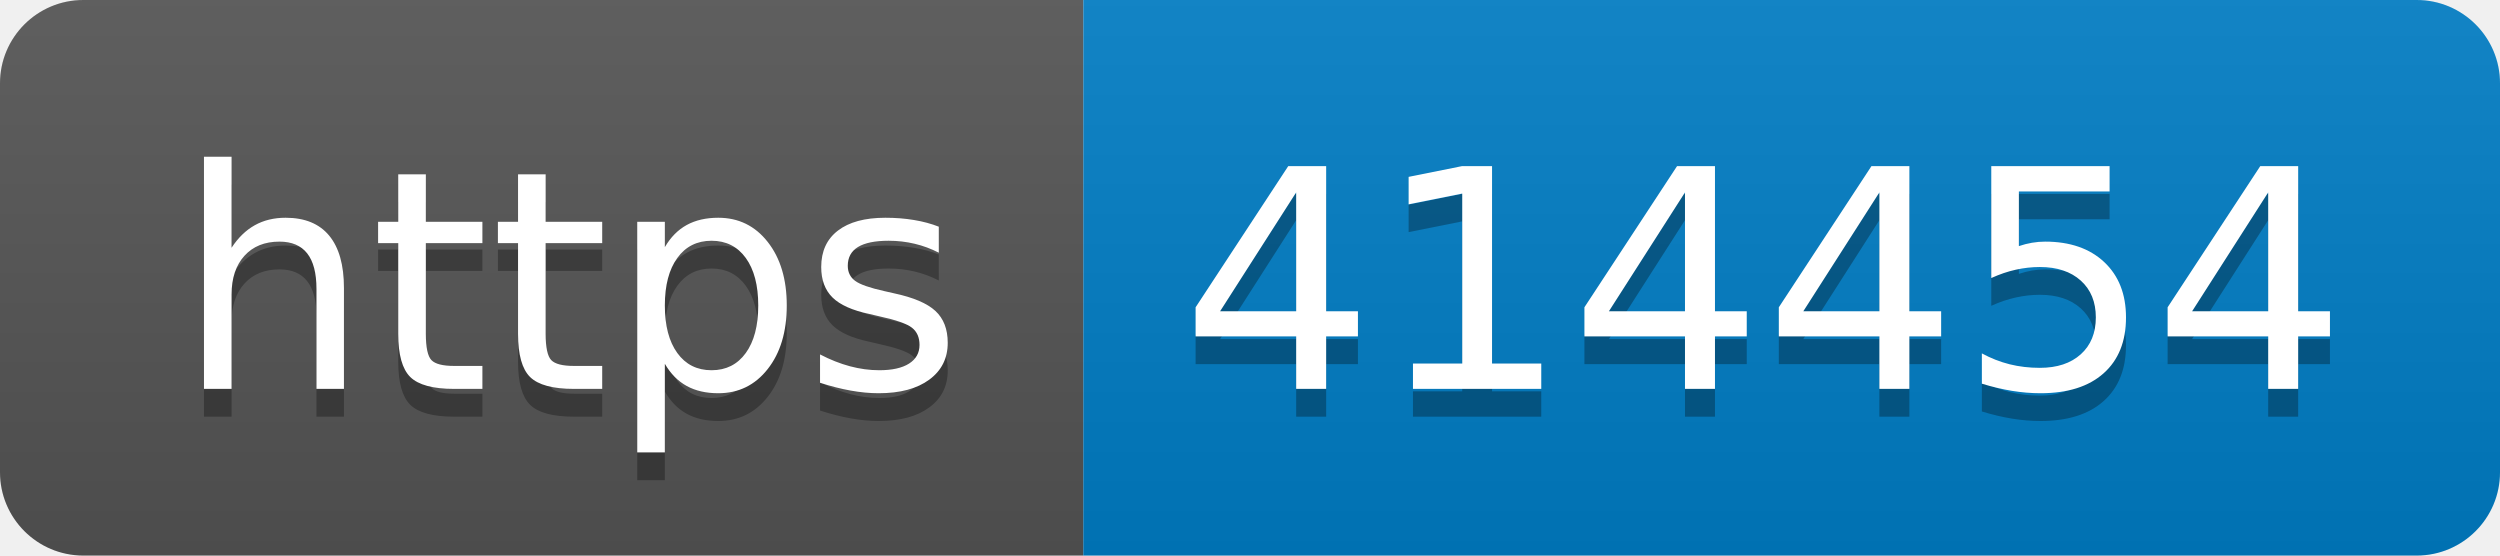
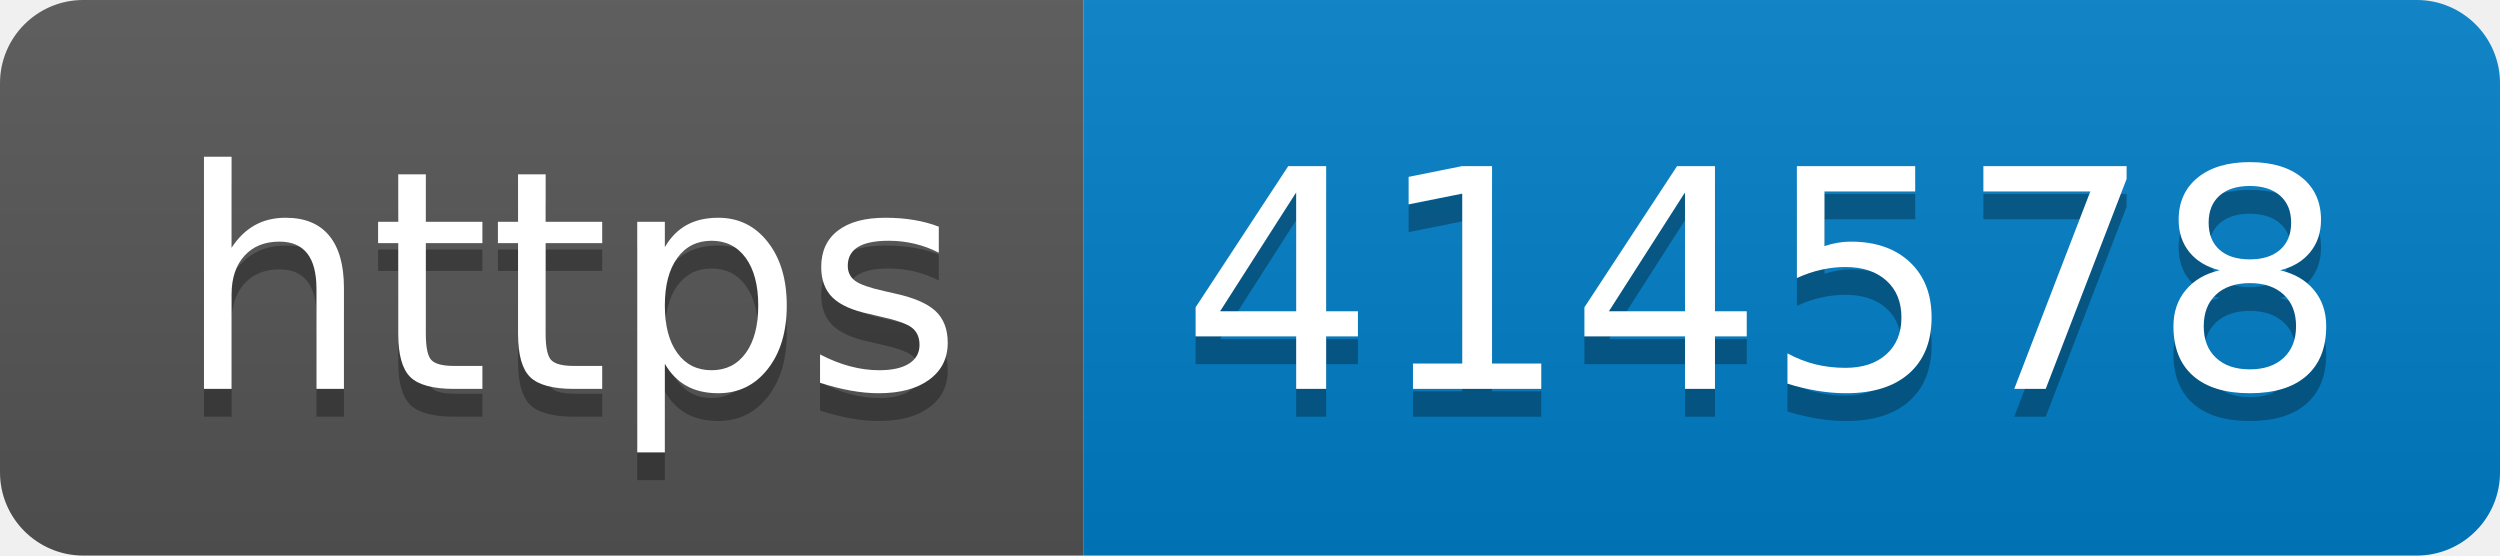
- <svg xmlns="http://www.w3.org/2000/svg" width="90" height="20" role="img" aria-label="https: 414454">
+ <svg xmlns="http://www.w3.org/2000/svg" width="90" height="20" role="img" aria-label="https: 414578">
  <linearGradient id="s" x2="0" y2="100%">
    <stop offset="0" stop-color="#bbb" stop-opacity=".1" />
    <stop offset="1" stop-opacity=".1" />
  </linearGradient>
  <clipPath id="r">
    <rect width="90" height="20" rx="3" fill="#fff" />
  </clipPath>
  <g clip-path="url(#r)">
    <rect width="39" height="20" fill="#555" />
    <rect x="39" width="51" height="20" fill="#007ec6" />
    <rect width="90" height="20" fill="url(#s)" />
  </g>
  <g fill="#fff" text-anchor="middle" font-family="Verdana,Geneva,DejaVu Sans,sans-serif" text-rendering="geometricPrecision" font-size="110">
    <text aria-hidden="true" x="205" y="150" fill="#010101" fill-opacity=".3" transform="scale(.1)" textLength="290">https</text>
    <text x="205" y="140" transform="scale(.1)" fill="#fff" textLength="290">https</text>
-     <text aria-hidden="true" x="635" y="150" fill="#010101" fill-opacity=".3" transform="scale(.1)" textLength="410">414454</text>
-     <text x="635" y="140" transform="scale(.1)" fill="#fff" textLength="410">414454</text>
+     <text aria-hidden="true" x="635" y="150" fill="#010101" fill-opacity=".3" transform="scale(.1)" textLength="410">414578</text>
+     <text x="635" y="140" transform="scale(.1)" fill="#fff" textLength="410">414578</text>
  </g>
</svg>
